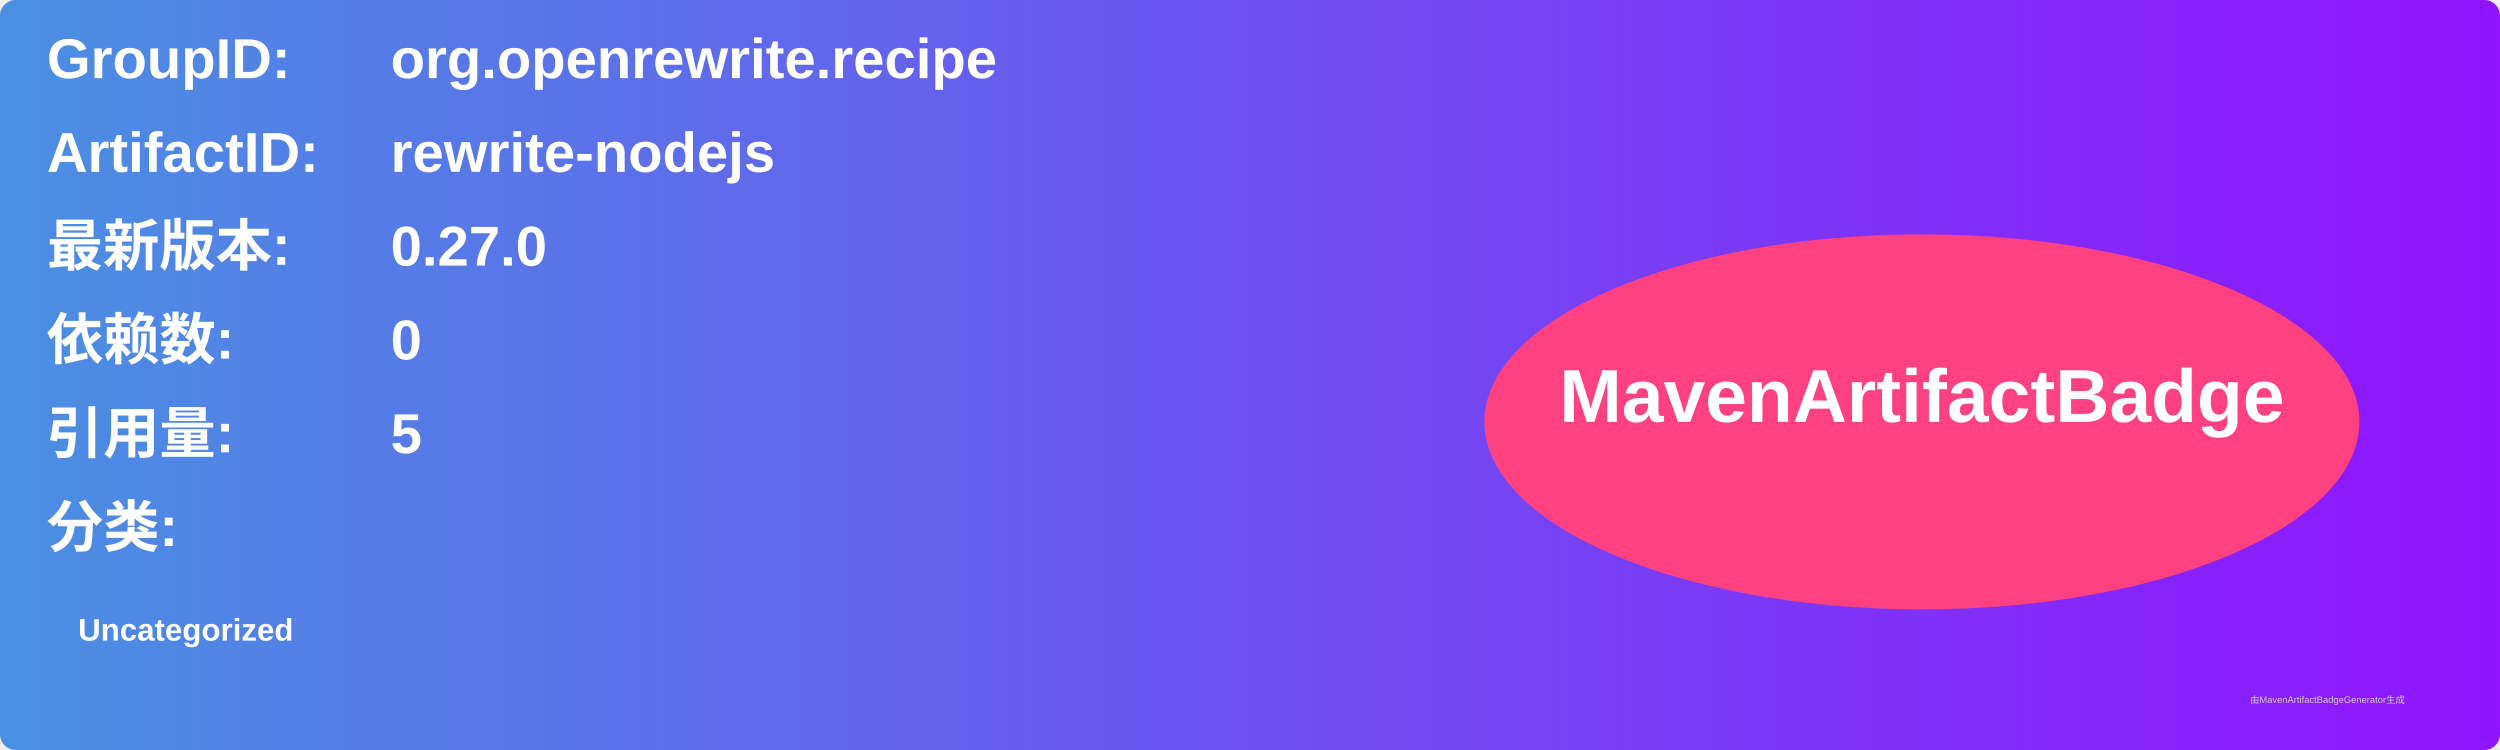
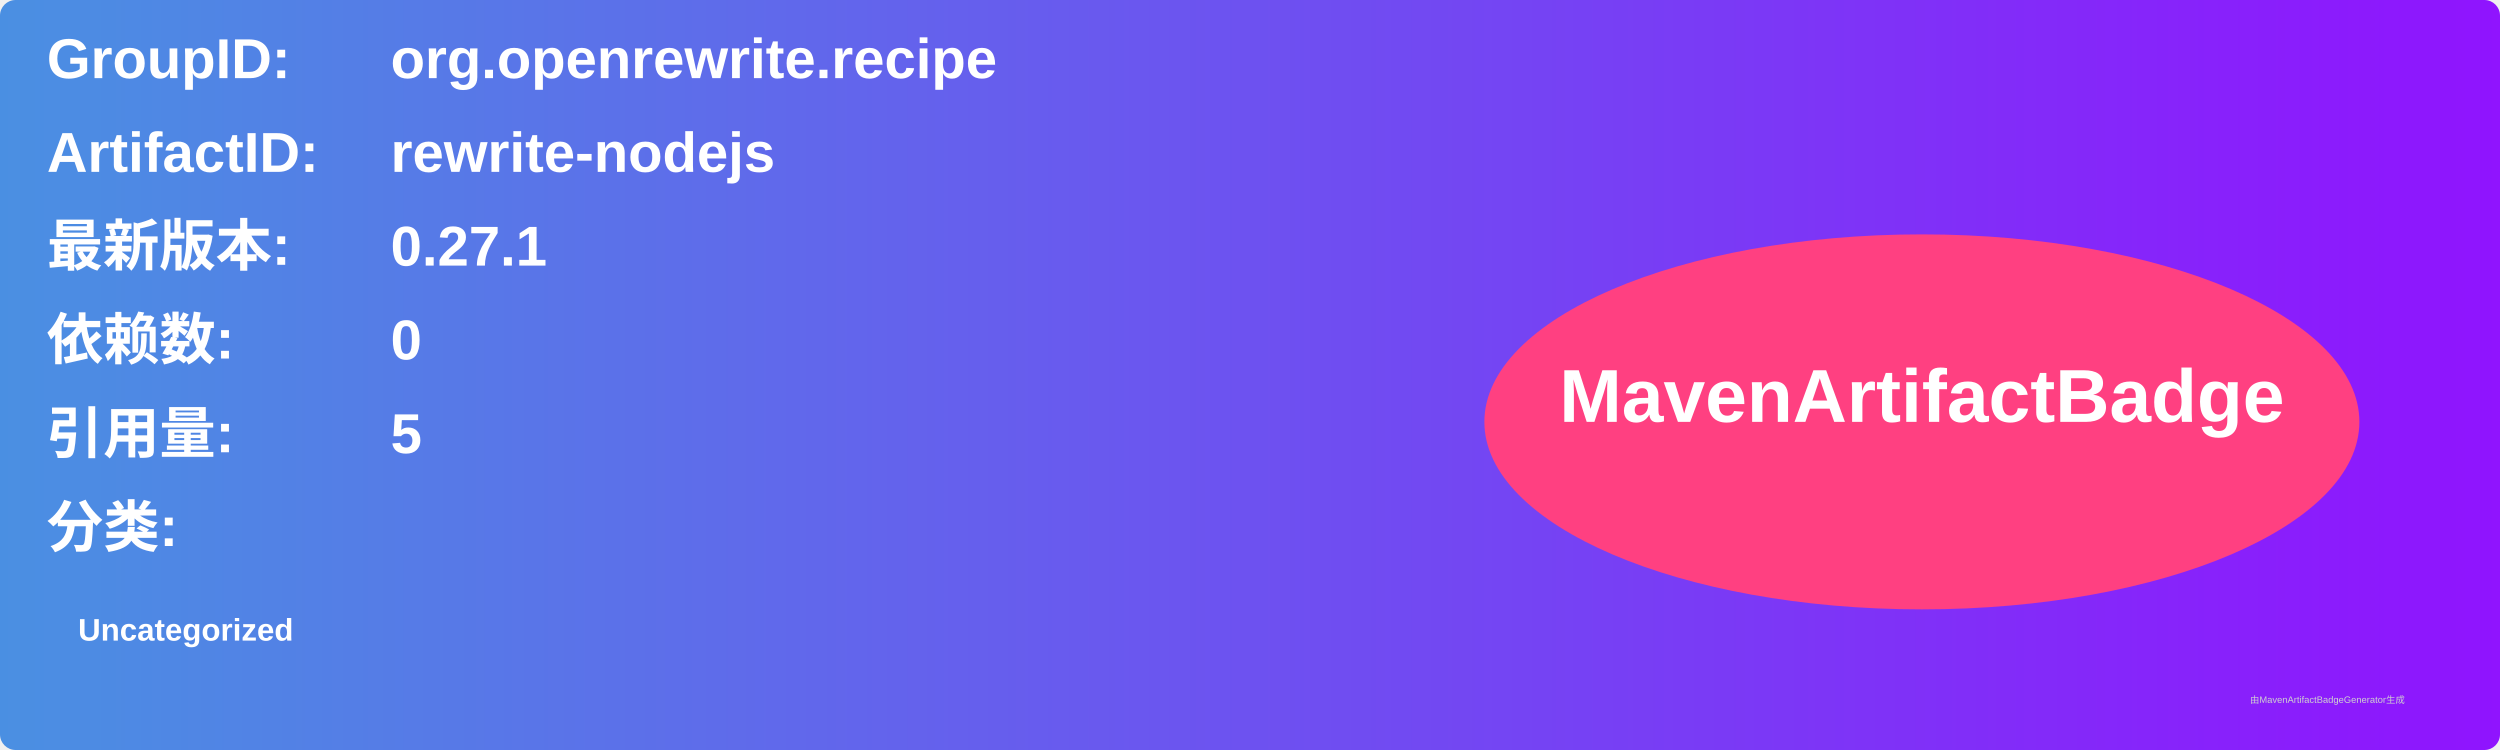
<svg xmlns="http://www.w3.org/2000/svg" width="800" height="240" viewBox="0 0 800 240">
  <linearGradient id="grad" x1="0%" y1="0%" x2="100%" y2="0%">
    <stop offset="0%" stop-color="#4a90e2" />
    <stop offset="100%" stop-color="#9013fe" />
  </linearGradient>
  <rect width="100%" height="100%" rx="5" ry="5" fill="url(#grad)" />
  <g transform="translate(15, 15)">
    <text x="0" y="10" font-family="Arial" font-size="18" fill="white" font-weight="bold" width="260">GroupID:</text>
    <text x="110" y="10" font-family="Arial" font-size="18" fill="white" font-weight="bold" width="460">org.openrewrite.recipe</text>
    <text x="0" y="40" font-family="Arial" font-size="18" fill="white" font-weight="bold" width="260">ArtifactID:</text>
    <text x="110" y="40" font-family="Arial" font-size="18" fill="white" font-weight="bold" width="460">rewrite-nodejs</text>
    <text x="0" y="70" font-family="Arial" font-size="18" fill="white" font-weight="bold">最新版本:</text>
    <text x="110" y="70" font-family="Arial" font-size="18" fill="white" font-weight="bold">
-       <tspan font-weight="bold">0.27.0</tspan>
+       <tspan font-weight="bold">0.27.1</tspan>
    </text>
    <text x="0" y="100" font-family="Arial" font-size="18" fill="white" font-weight="bold">依赖数: </text>
    <text x="110" y="100" font-family="Arial" font-size="18" fill="white">
      <tspan font-weight="bold">0</tspan>
    </text>
    <text x="0" y="130" font-family="Arial" font-size="18" fill="white" font-weight="bold">引用量: </text>
    <text x="110" y="130" font-family="Arial" font-size="18" fill="white">
      <tspan font-weight="bold">5</tspan>
    </text>
    <text x="0" y="160" font-family="Arial" font-size="18" fill="white" font-weight="bold">分类:</text>
    <text x="10" y="190" font-family="Arial" font-size="10" fill="white">
      <tspan font-weight="bold">Uncategorized</tspan>
    </text>
    <ellipse cx="600" cy="120" rx="140" ry="60" fill="#ff4081" />
    <text x="600" y="120" text-anchor="middle" font-family="Arial" font-size="24" fill="white" font-weight="bold">MavenArtifactBadge</text>
  </g>
  <text x="720" y="225" font-family="Arial" font-size="3" fill="#d0d0d0">由MavenArtifactBadgeGenerator生成</text>
</svg>
